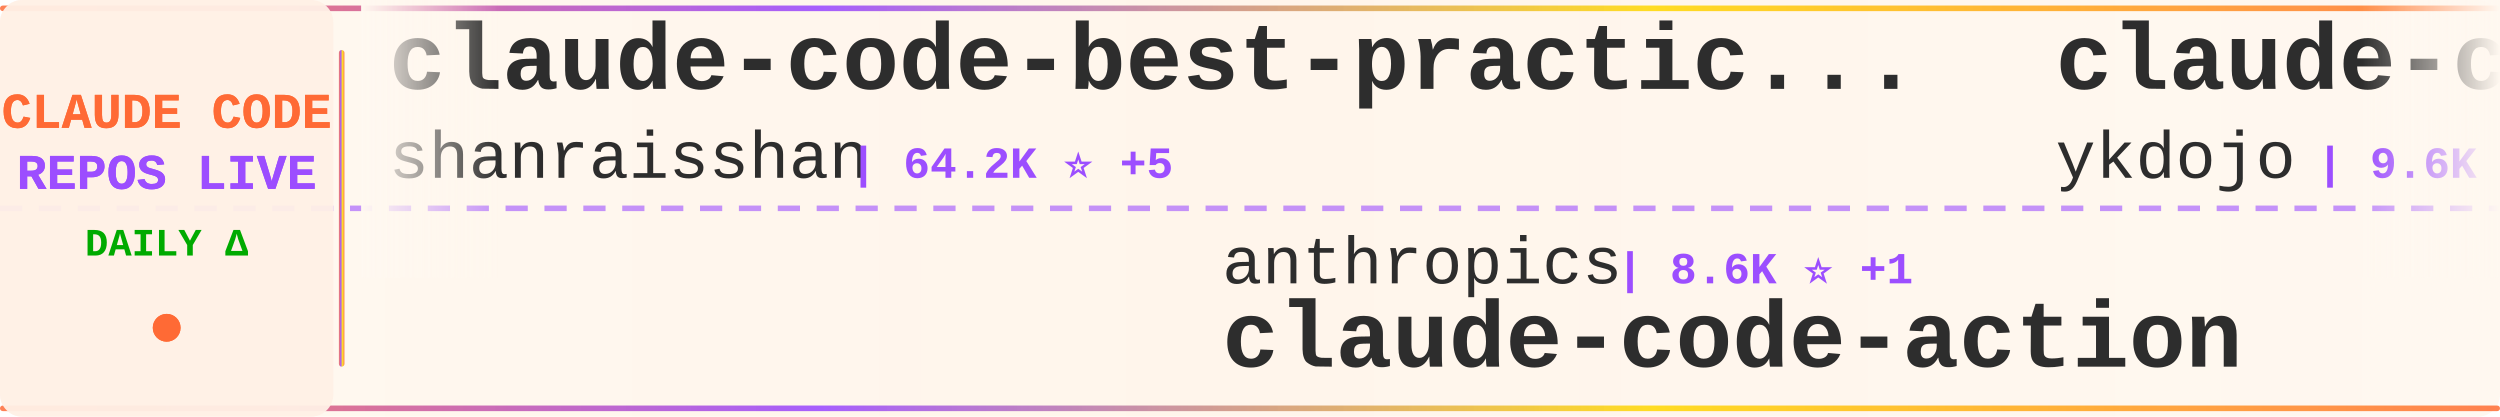
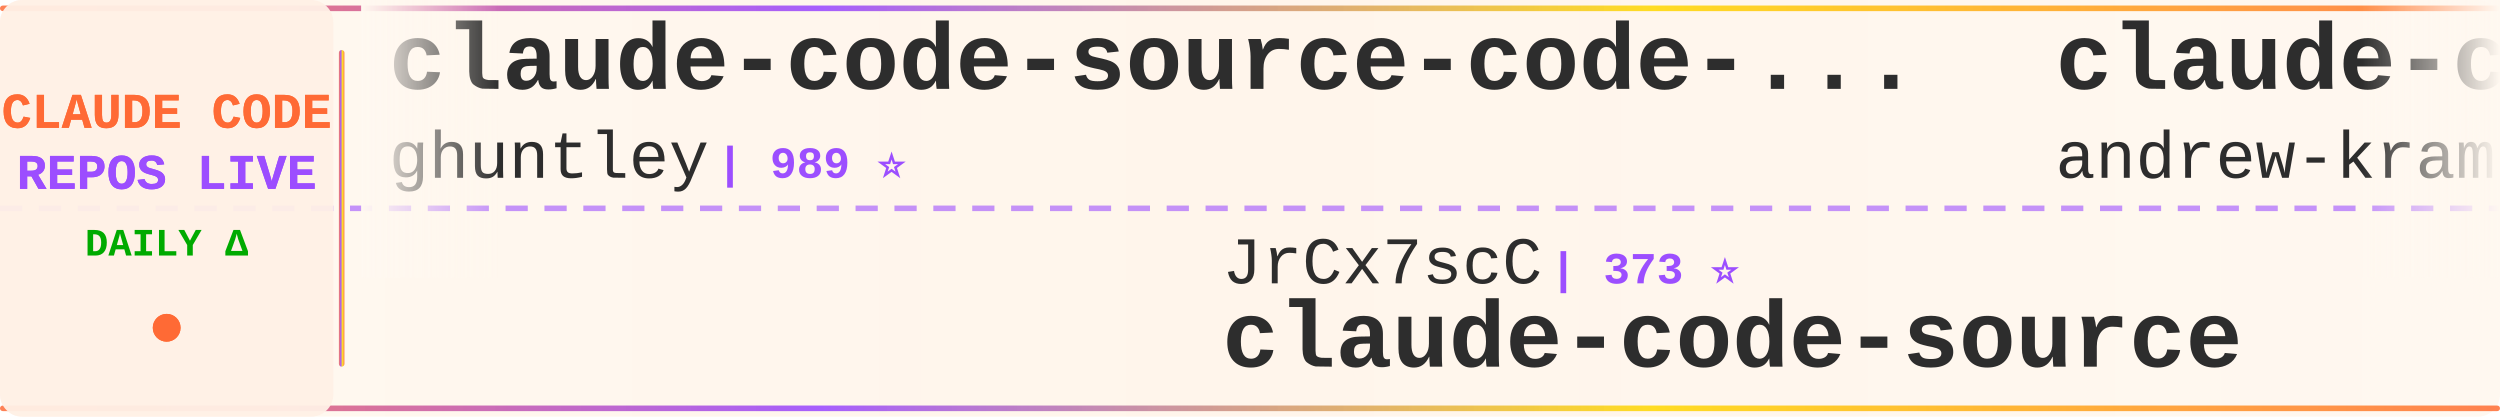
<svg xmlns="http://www.w3.org/2000/svg" width="900" height="150">
  <defs>
    <linearGradient id="tickerBg" x1="0%" y1="0%" x2="100%" y2="0%">
      <stop offset="0%" style="stop-color:#fff8f0;stop-opacity:0.98" />
      <stop offset="50%" style="stop-color:#fff5eb;stop-opacity:1" />
      <stop offset="100%" style="stop-color:#fff8f0;stop-opacity:0.98" />
    </linearGradient>
    <linearGradient id="borderGrad" x1="0%" y1="0%" x2="100%" y2="0%">
      <stop offset="0%" style="stop-color:#FF6B35;stop-opacity:0.85">
        <animate attributeName="stop-opacity" values="0.85;1;0.85" dur="2s" repeatCount="indefinite" />
      </stop>
      <stop offset="33%" style="stop-color:#9C4EFF;stop-opacity:0.9">
        <animate attributeName="stop-opacity" values="0.9;1;0.9" dur="2.2s" repeatCount="indefinite" />
      </stop>
      <stop offset="66%" style="stop-color:#FFD700;stop-opacity:0.85">
        <animate attributeName="stop-opacity" values="0.85;1;0.85" dur="1.8s" repeatCount="indefinite" />
      </stop>
      <stop offset="100%" style="stop-color:#FF6B35;stop-opacity:0.85">
        <animate attributeName="stop-opacity" values="0.85;1;0.85" dur="2s" repeatCount="indefinite" />
      </stop>
    </linearGradient>
    <filter id="textGlow">
      <feGaussianBlur stdDeviation="0.15" result="coloredBlur" />
      <feMerge>
        <feMergeNode in="coloredBlur" />
        <feMergeNode in="SourceGraphic" />
      </feMerge>
    </filter>
    <filter id="metricGlow">
      <feGaussianBlur stdDeviation="0.2" result="coloredBlur" />
      <feMerge>
        <feMergeNode in="coloredBlur" />
        <feMergeNode in="SourceGraphic" />
      </feMerge>
    </filter>
    <linearGradient id="leftFade" x1="0%" y1="0%" x2="100%" y2="0%">
      <stop offset="0%" style="stop-color:#fff8f0;stop-opacity:1" />
      <stop offset="100%" style="stop-color:#fff8f0;stop-opacity:0" />
    </linearGradient>
    <linearGradient id="rightFade" x1="0%" y1="0%" x2="100%" y2="0%">
      <stop offset="0%" style="stop-color:#fff8f0;stop-opacity:0" />
      <stop offset="100%" style="stop-color:#fff8f0;stop-opacity:1" />
    </linearGradient>
  </defs>
  <rect width="900" height="150" fill="url(#tickerBg)" rx="8" />
  <rect x="0" y="2" width="900" height="2" fill="url(#borderGrad)" rx="1" />
  <rect x="0" y="146" width="900" height="2" fill="url(#borderGrad)" rx="1" />
  <line x1="0" y1="75" x2="900" y2="75" stroke="#9C4EFF" stroke-width="2" stroke-dasharray="8 6" opacity="0.6" />
  <rect x="0" y="0" width="120" height="150" fill="#fff0e6" opacity="0.95" rx="8" />
  <text x="60" y="46" font-family="'Courier New', monospace" font-size="18" font-weight="bold" fill="#FF6B35" text-anchor="middle" filter="url(#textGlow)">
    CLAUDE CODE
  </text>
  <text x="60" y="68" font-family="'Courier New', monospace" font-size="18" font-weight="bold" fill="#9C4EFF" text-anchor="middle" filter="url(#textGlow)">
    REPOS LIVE
  </text>
  <text x="60" y="92" font-family="'Courier New', monospace" font-size="14" font-weight="bold" fill="#00aa00" text-anchor="middle">
    DAILY Δ
  </text>
  <circle cx="60" cy="118" r="5" fill="#FF6B35" filter="url(#metricGlow)">
    <animate attributeName="r" values="4;6;4" dur="1.5s" repeatCount="indefinite" />
    <animate attributeName="opacity" values="0.6;1;0.6" dur="1.5s" repeatCount="indefinite" />
  </circle>
  <rect x="122" y="18" width="2" height="114" fill="url(#borderGrad)" rx="1" />
  <clipPath id="tickerClip">
    <rect x="130" y="0" width="770" height="150" />
  </clipPath>
  <g clip-path="url(#tickerClip)">
    <g id="tickerItems">
      <animateTransform attributeName="transform" attributeType="XML" type="translate" from="0 0" to="-3000 0" dur="54s" repeatCount="indefinite" />
      <g transform="translate(0, 0)">
-         <text x="140" y="32" font-family="'Courier New', monospace" font-size="34" font-weight="bold" fill="#2d2d2d">claude-code-best-practic...</text>
-         <text x="140" y="64" font-family="'Courier New', monospace" font-size="24" font-weight="normal" fill="#2d2d2d" opacity="1.0">shanraisshan</text>
-         <text x="306" y="64" font-family="'Courier New', monospace" font-size="16" font-weight="bold" fill="#9C4EFF"> | 64.2K ⭐ +5</text>
+         <text x="140" y="32" font-family="'Courier New', monospace" font-size="34" font-weight="bold" fill="#2d2d2d">claude-code-source-code-...</text>
+         <text x="140" y="64" font-family="'Courier New', monospace" font-size="24" font-weight="normal" fill="#2d2d2d" opacity="1.0">ghuntley</text>
+         <text x="258" y="64" font-family="'Courier New', monospace" font-size="16" font-weight="bold" fill="#9C4EFF"> | 989 ⭐</text>
      </g>
      <g transform="translate(300, 0)">
-         <text x="140" y="102" font-family="'Courier New', monospace" font-size="24" font-weight="normal" fill="#2d2d2d" opacity="1.0">anthropics</text>
-         <text x="282" y="102" font-family="'Courier New', monospace" font-size="16" font-weight="bold" fill="#9C4EFF"> | 8.6K ⭐ +1</text>
-         <text x="140" y="132" font-family="'Courier New', monospace" font-size="34" font-weight="bold" fill="#2d2d2d">claude-code-action</text>
+         <text x="140" y="102" font-family="'Courier New', monospace" font-size="24" font-weight="normal" fill="#2d2d2d" opacity="1.0">JrCx7scC</text>
+         <text x="258" y="102" font-family="'Courier New', monospace" font-size="16" font-weight="bold" fill="#9C4EFF"> | 373 ⭐</text>
+         <text x="140" y="132" font-family="'Courier New', monospace" font-size="34" font-weight="bold" fill="#2d2d2d">claude-code-source</text>
      </g>
      <g transform="translate(600, 0)">
-         <text x="140" y="32" font-family="'Courier New', monospace" font-size="34" font-weight="bold" fill="#2d2d2d">claude-code-tips</text>
-         <text x="140" y="64" font-family="'Courier New', monospace" font-size="24" font-weight="normal" fill="#2d2d2d" opacity="1.0">ykdojo</text>
-         <text x="234" y="64" font-family="'Courier New', monospace" font-size="16" font-weight="bold" fill="#9C4EFF"> | 9.6K ⭐ +2</text>
+         <text x="140" y="32" font-family="'Courier New', monospace" font-size="34" font-weight="bold" fill="#2d2d2d">claude-code-source-build</text>
+         <text x="140" y="64" font-family="'Courier New', monospace" font-size="24" font-weight="normal" fill="#2d2d2d" opacity="1.0">andrew-kramer-inno</text>
+         <text x="378" y="64" font-family="'Courier New', monospace" font-size="16" font-weight="bold" fill="#9C4EFF"> | 593 ⭐</text>
      </g>
      <g transform="translate(900, 0)">
-         <text x="140" y="102" font-family="'Courier New', monospace" font-size="24" font-weight="normal" fill="#2d2d2d" opacity="1.0">ChrisWiles</text>
-         <text x="282" y="102" font-family="'Courier New', monospace" font-size="16" font-weight="bold" fill="#9C4EFF"> | 6.0K ⭐</text>
-         <text x="140" y="132" font-family="'Courier New', monospace" font-size="34" font-weight="bold" fill="#2d2d2d">claude-code-showcase</text>
+         <text x="140" y="102" font-family="'Courier New', monospace" font-size="24" font-weight="normal" fill="#2d2d2d" opacity="1.0">Pimzino</text>
+         <text x="246" y="102" font-family="'Courier New', monospace" font-size="16" font-weight="bold" fill="#9C4EFF"> | 3.8K ⭐ +1</text>
+         <text x="140" y="132" font-family="'Courier New', monospace" font-size="34" font-weight="bold" fill="#2d2d2d">claude-code-spec-workflo...</text>
      </g>
      <g transform="translate(1200, 0)">
-         <text x="140" y="32" font-family="'Courier New', monospace" font-size="34" font-weight="bold" fill="#2d2d2d">claude-code-workflows</text>
-         <text x="140" y="64" font-family="'Courier New', monospace" font-size="24" font-weight="normal" fill="#2d2d2d" opacity="1.0">OneRedOak</text>
-         <text x="270" y="64" font-family="'Courier New', monospace" font-size="16" font-weight="bold" fill="#9C4EFF"> | 3.9K ⭐</text>
+         <text x="140" y="32" font-family="'Courier New', monospace" font-size="34" font-weight="bold" fill="#2d2d2d">learn-claude-code</text>
+         <text x="140" y="64" font-family="'Courier New', monospace" font-size="24" font-weight="normal" fill="#2d2d2d" opacity="1.0">shareAI-lab</text>
+         <text x="294" y="64" font-family="'Courier New', monospace" font-size="16" font-weight="bold" fill="#9C4EFF"> | 73.7K ⭐ +26</text>
      </g>
      <g transform="translate(1500, 0)">
-         <text x="140" y="102" font-family="'Courier New', monospace" font-size="24" font-weight="normal" fill="#2d2d2d" opacity="1.0">RichardAtCT</text>
-         <text x="294" y="102" font-family="'Courier New', monospace" font-size="16" font-weight="bold" fill="#9C4EFF"> | 2.8K ⭐</text>
-         <text x="140" y="132" font-family="'Courier New', monospace" font-size="34" font-weight="bold" fill="#2d2d2d">claude-code-telegram</text>
-       </g>
-       <g transform="translate(1800, 0)">
-         <text x="140" y="32" font-family="'Courier New', monospace" font-size="34" font-weight="bold" fill="#2d2d2d">arcads-claude-code</text>
-         <text x="140" y="64" font-family="'Courier New', monospace" font-size="24" font-weight="normal" fill="#2d2d2d" opacity="1.0">krusemediallc</text>
-         <text x="318" y="64" font-family="'Courier New', monospace" font-size="16" font-weight="bold" fill="#9C4EFF"> | 1.1K ⭐</text>
-       </g>
-       <g transform="translate(2100, 0)">
        <text x="140" y="102" font-family="'Courier New', monospace" font-size="24" font-weight="normal" fill="#2d2d2d" opacity="1.0">lorryjovens-hub</text>
        <text x="342" y="102" font-family="'Courier New', monospace" font-size="16" font-weight="bold" fill="#9C4EFF"> | 1.7K ⭐</text>
        <text x="140" y="132" font-family="'Courier New', monospace" font-size="34" font-weight="bold" fill="#2d2d2d">claude-code-rust</text>
      </g>
+       <g transform="translate(1800, 0)">
+         <text x="140" y="32" font-family="'Courier New', monospace" font-size="34" font-weight="bold" fill="#2d2d2d">claude-code-harness</text>
+         <text x="140" y="64" font-family="'Courier New', monospace" font-size="24" font-weight="normal" fill="#2d2d2d" opacity="1.0">Chachamaru127</text>
+         <text x="318" y="64" font-family="'Courier New', monospace" font-size="16" font-weight="bold" fill="#9C4EFF"> | 3.0K ⭐</text>
+       </g>
+       <g transform="translate(2100, 0)">
+         <text x="140" y="102" font-family="'Courier New', monospace" font-size="24" font-weight="normal" fill="#2d2d2d" opacity="1.0">https-deeplearning-ai</text>
+         <text x="414" y="102" font-family="'Courier New', monospace" font-size="16" font-weight="bold" fill="#9C4EFF"> | 540 ⭐</text>
+         <text x="140" y="132" font-family="'Courier New', monospace" font-size="34" font-weight="bold" fill="#2d2d2d">sc-claude-code-files</text>
+       </g>
      <g transform="translate(2400, 0)">
-         <text x="140" y="32" font-family="'Courier New', monospace" font-size="34" font-weight="bold" fill="#2d2d2d">Claude-code</text>
-         <text x="140" y="64" font-family="'Courier New', monospace" font-size="24" font-weight="normal" fill="#2d2d2d" opacity="1.0">zstmfhy</text>
-         <text x="246" y="64" font-family="'Courier New', monospace" font-size="16" font-weight="bold" fill="#9C4EFF"> | 190 ⭐</text>
+         <text x="140" y="32" font-family="'Courier New', monospace" font-size="34" font-weight="bold" fill="#2d2d2d">Claude-Code</text>
+         <text x="140" y="64" font-family="'Courier New', monospace" font-size="24" font-weight="normal" fill="#2d2d2d" opacity="1.0">OrcaWhisper</text>
+         <text x="294" y="64" font-family="'Courier New', monospace" font-size="16" font-weight="bold" fill="#9C4EFF"> | 87 ⭐</text>
      </g>
      <g transform="translate(2700, 0)">
-         <text x="140" y="102" font-family="'Courier New', monospace" font-size="24" font-weight="normal" fill="#2d2d2d" opacity="1.0">disler</text>
-         <text x="234" y="102" font-family="'Courier New', monospace" font-size="16" font-weight="bold" fill="#9C4EFF"> | 3.9K ⭐</text>
-         <text x="140" y="132" font-family="'Courier New', monospace" font-size="34" font-weight="bold" fill="#2d2d2d">claude-code-hooks-master...</text>
+         <text x="140" y="102" font-family="'Courier New', monospace" font-size="24" font-weight="normal" fill="#2d2d2d" opacity="1.0">1rgs</text>
+         <text x="210" y="102" font-family="'Courier New', monospace" font-size="16" font-weight="bold" fill="#9C4EFF"> | 3.7K ⭐</text>
+         <text x="140" y="132" font-family="'Courier New', monospace" font-size="34" font-weight="bold" fill="#2d2d2d">claude-code-proxy</text>
      </g>
      <g transform="translate(3000, 0)">
-         <text x="140" y="32" font-family="'Courier New', monospace" font-size="34" font-weight="bold" fill="#2d2d2d">claude-code-best-practic...</text>
-         <text x="140" y="64" font-family="'Courier New', monospace" font-size="24" font-weight="normal" fill="#2d2d2d" opacity="1.0">shanraisshan</text>
-         <text x="306" y="64" font-family="'Courier New', monospace" font-size="16" font-weight="bold" fill="#9C4EFF"> | 64.2K ⭐ +5</text>
+         <text x="140" y="32" font-family="'Courier New', monospace" font-size="34" font-weight="bold" fill="#2d2d2d">claude-code-source-code-...</text>
+         <text x="140" y="64" font-family="'Courier New', monospace" font-size="24" font-weight="normal" fill="#2d2d2d" opacity="1.0">ghuntley</text>
+         <text x="258" y="64" font-family="'Courier New', monospace" font-size="16" font-weight="bold" fill="#9C4EFF"> | 989 ⭐</text>
      </g>
      <g transform="translate(3300, 0)">
-         <text x="140" y="102" font-family="'Courier New', monospace" font-size="24" font-weight="normal" fill="#2d2d2d" opacity="1.0">anthropics</text>
-         <text x="282" y="102" font-family="'Courier New', monospace" font-size="16" font-weight="bold" fill="#9C4EFF"> | 8.6K ⭐ +1</text>
-         <text x="140" y="132" font-family="'Courier New', monospace" font-size="34" font-weight="bold" fill="#2d2d2d">claude-code-action</text>
+         <text x="140" y="102" font-family="'Courier New', monospace" font-size="24" font-weight="normal" fill="#2d2d2d" opacity="1.0">JrCx7scC</text>
+         <text x="258" y="102" font-family="'Courier New', monospace" font-size="16" font-weight="bold" fill="#9C4EFF"> | 373 ⭐</text>
+         <text x="140" y="132" font-family="'Courier New', monospace" font-size="34" font-weight="bold" fill="#2d2d2d">claude-code-source</text>
      </g>
      <g transform="translate(3600, 0)">
-         <text x="140" y="32" font-family="'Courier New', monospace" font-size="34" font-weight="bold" fill="#2d2d2d">claude-code-tips</text>
-         <text x="140" y="64" font-family="'Courier New', monospace" font-size="24" font-weight="normal" fill="#2d2d2d" opacity="1.0">ykdojo</text>
-         <text x="234" y="64" font-family="'Courier New', monospace" font-size="16" font-weight="bold" fill="#9C4EFF"> | 9.6K ⭐ +2</text>
+         <text x="140" y="32" font-family="'Courier New', monospace" font-size="34" font-weight="bold" fill="#2d2d2d">claude-code-source-build</text>
+         <text x="140" y="64" font-family="'Courier New', monospace" font-size="24" font-weight="normal" fill="#2d2d2d" opacity="1.0">andrew-kramer-inno</text>
+         <text x="378" y="64" font-family="'Courier New', monospace" font-size="16" font-weight="bold" fill="#9C4EFF"> | 593 ⭐</text>
      </g>
      <g transform="translate(3900, 0)">
-         <text x="140" y="102" font-family="'Courier New', monospace" font-size="24" font-weight="normal" fill="#2d2d2d" opacity="1.0">ChrisWiles</text>
-         <text x="282" y="102" font-family="'Courier New', monospace" font-size="16" font-weight="bold" fill="#9C4EFF"> | 6.0K ⭐</text>
-         <text x="140" y="132" font-family="'Courier New', monospace" font-size="34" font-weight="bold" fill="#2d2d2d">claude-code-showcase</text>
+         <text x="140" y="102" font-family="'Courier New', monospace" font-size="24" font-weight="normal" fill="#2d2d2d" opacity="1.0">Pimzino</text>
+         <text x="246" y="102" font-family="'Courier New', monospace" font-size="16" font-weight="bold" fill="#9C4EFF"> | 3.8K ⭐ +1</text>
+         <text x="140" y="132" font-family="'Courier New', monospace" font-size="34" font-weight="bold" fill="#2d2d2d">claude-code-spec-workflo...</text>
      </g>
    </g>
  </g>
  <rect x="130" y="0" width="50" height="100" fill="url(#leftFade)" />
  <rect x="850" y="0" width="50" height="100" fill="url(#rightFade)" />
</svg>
